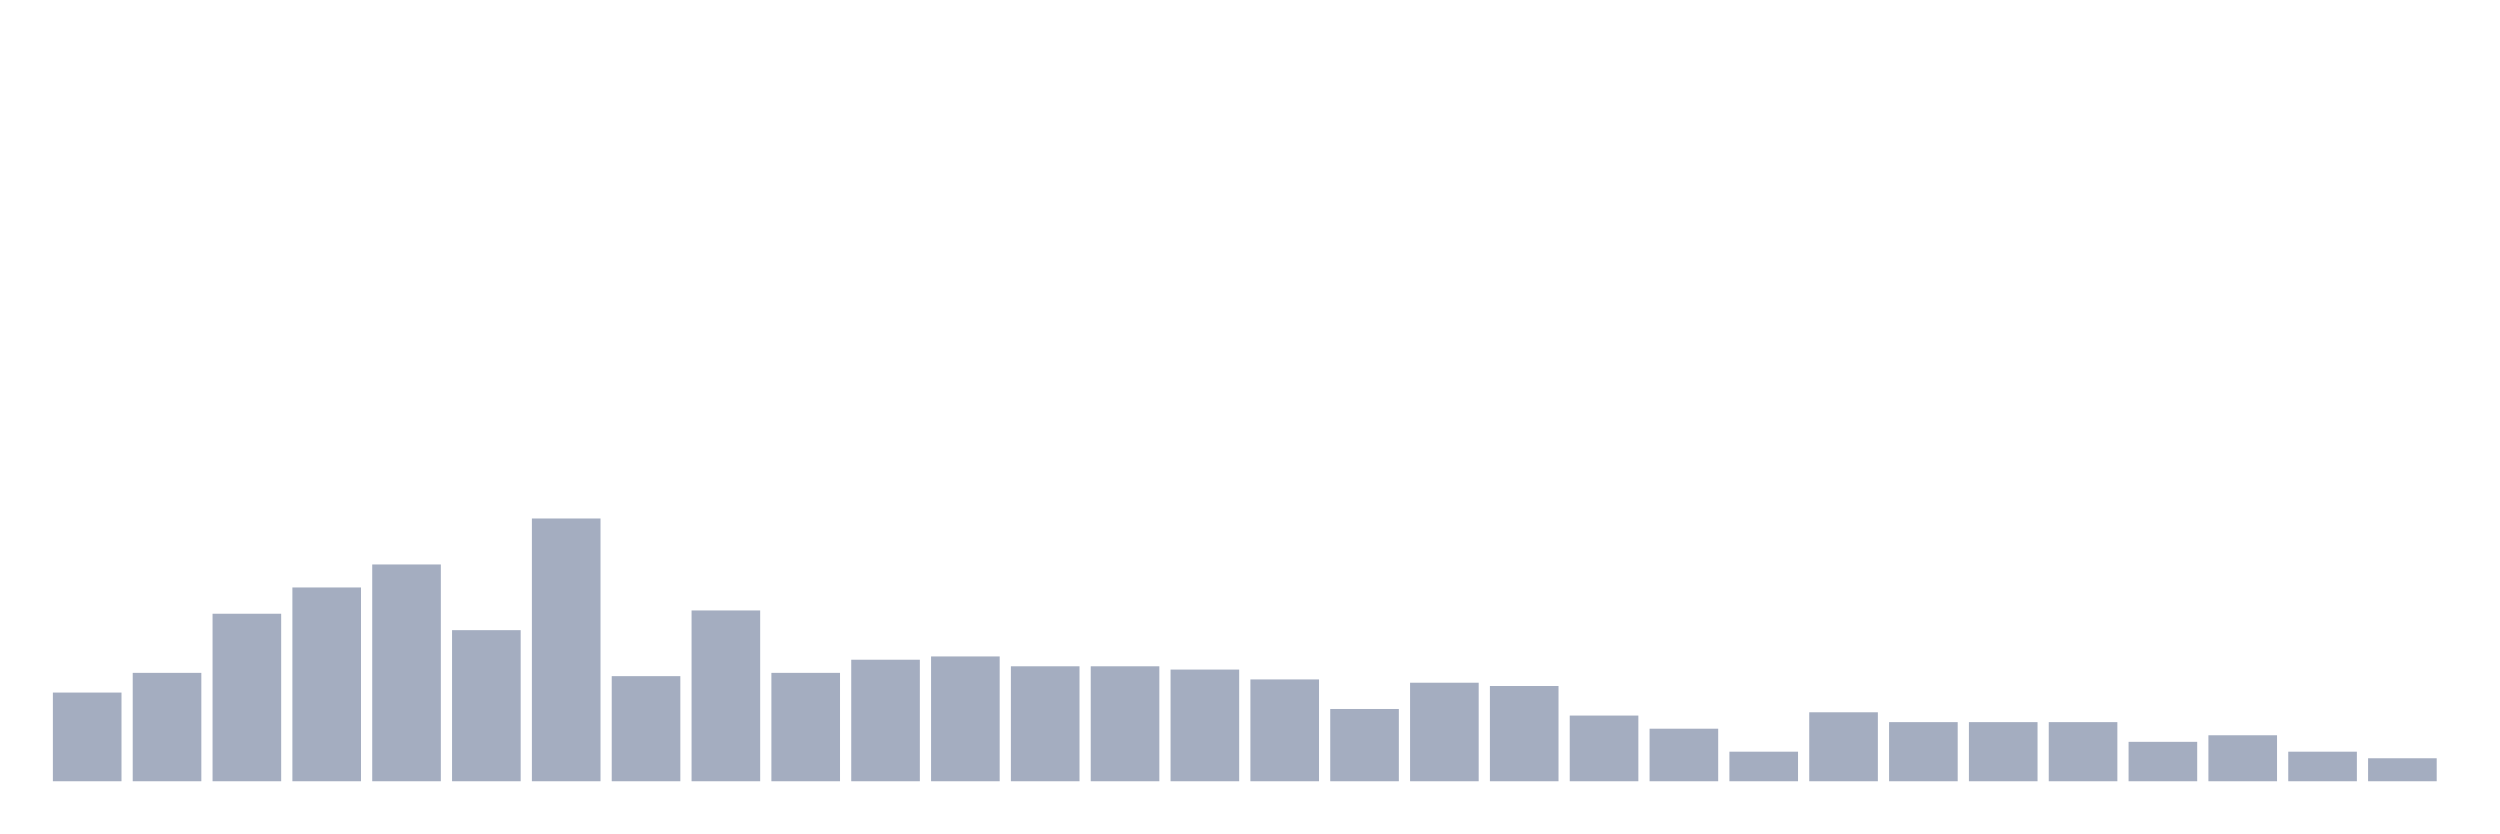
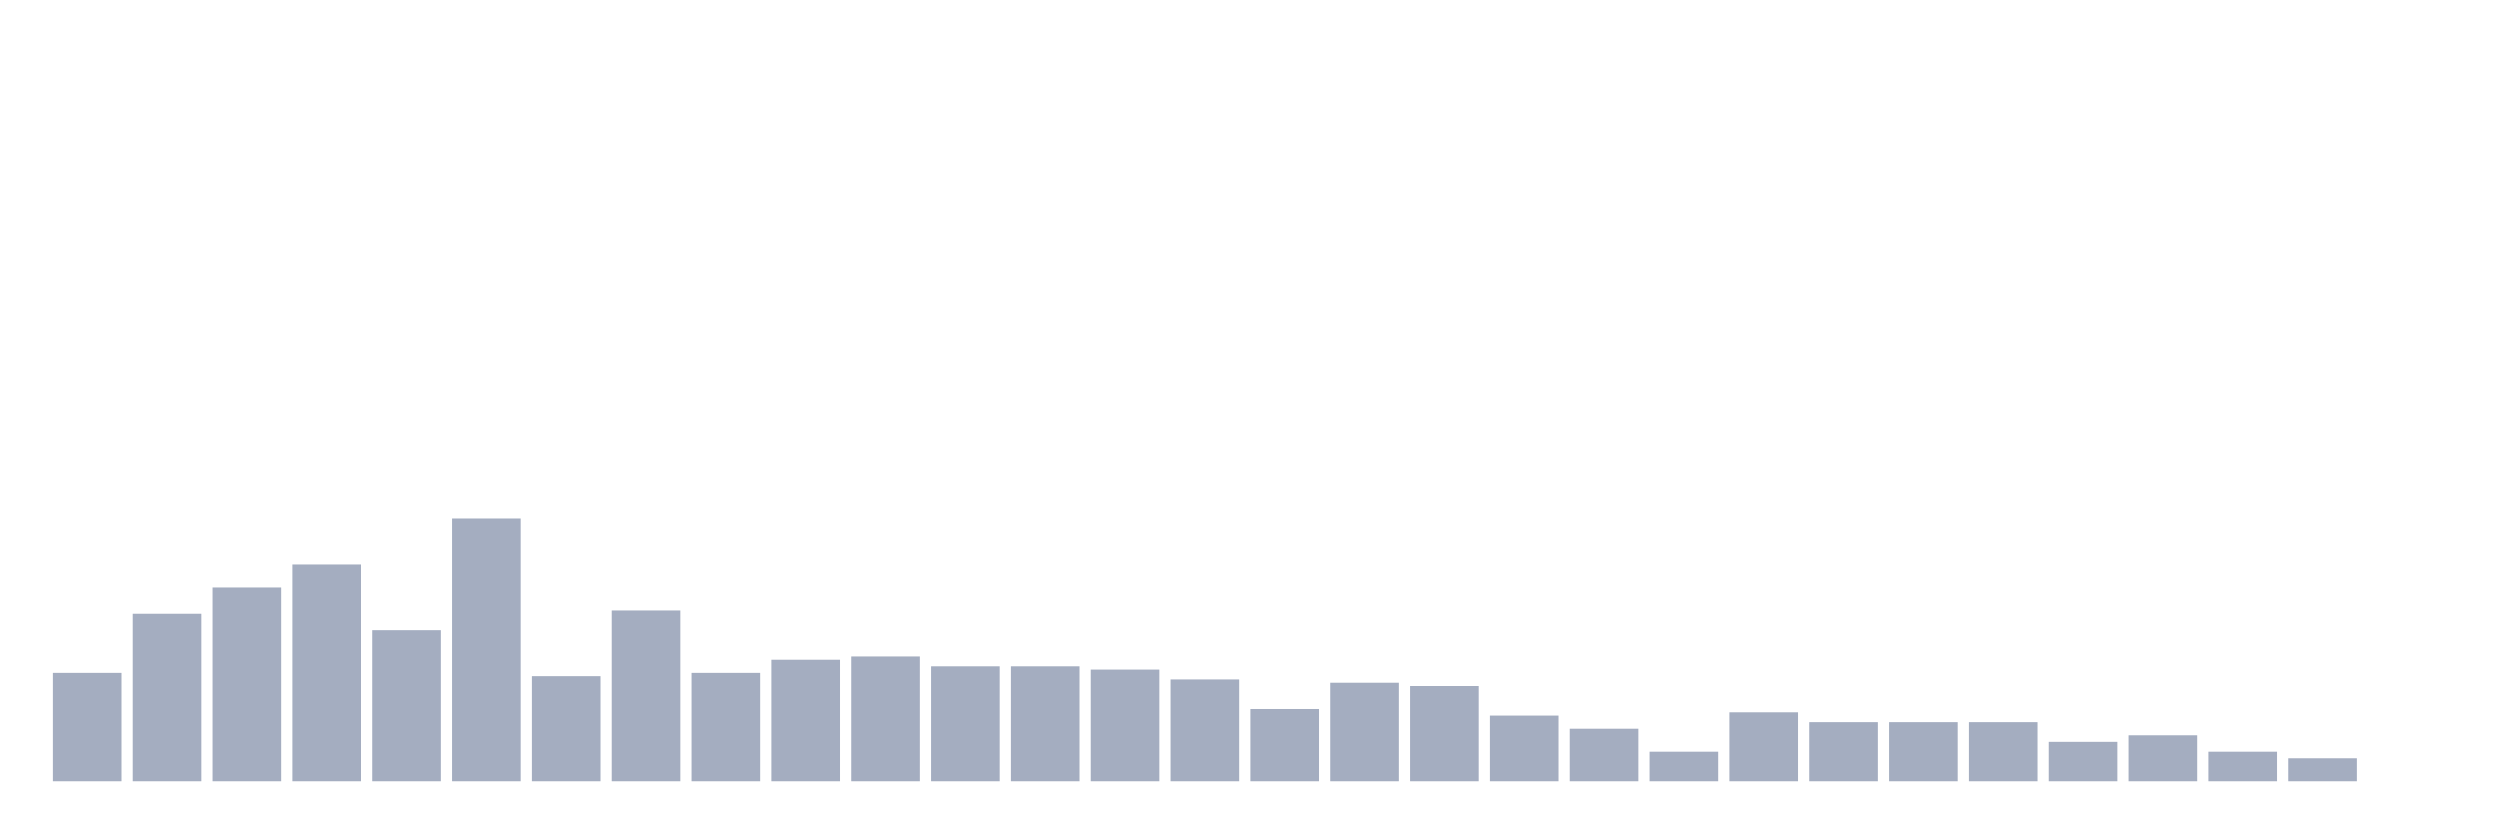
<svg xmlns="http://www.w3.org/2000/svg" viewBox="0 0 480 160">
  <g transform="translate(10,10)">
-     <rect class="bar" x="0.153" width="13.175" y="122.973" height="17.027" fill="rgb(164,173,192)" />
-     <rect class="bar" x="15.482" width="13.175" y="119.189" height="20.811" fill="rgb(164,173,192)" />
-     <rect class="bar" x="30.81" width="13.175" y="107.838" height="32.162" fill="rgb(164,173,192)" />
-     <rect class="bar" x="46.138" width="13.175" y="102.793" height="37.207" fill="rgb(164,173,192)" />
-     <rect class="bar" x="61.466" width="13.175" y="98.378" height="41.622" fill="rgb(164,173,192)" />
-     <rect class="bar" x="76.794" width="13.175" y="110.991" height="29.009" fill="rgb(164,173,192)" />
-     <rect class="bar" x="92.123" width="13.175" y="89.55" height="50.45" fill="rgb(164,173,192)" />
-     <rect class="bar" x="107.451" width="13.175" y="119.82" height="20.18" fill="rgb(164,173,192)" />
-     <rect class="bar" x="122.779" width="13.175" y="107.207" height="32.793" fill="rgb(164,173,192)" />
-     <rect class="bar" x="138.107" width="13.175" y="119.189" height="20.811" fill="rgb(164,173,192)" />
-     <rect class="bar" x="153.436" width="13.175" y="116.667" height="23.333" fill="rgb(164,173,192)" />
-     <rect class="bar" x="168.764" width="13.175" y="116.036" height="23.964" fill="rgb(164,173,192)" />
+     <rect class="bar" x="0.153" width="13.175" y="119.189" height="20.811" fill="rgb(164,173,192)" />
+     <rect class="bar" x="15.482" width="13.175" y="107.838" height="32.162" fill="rgb(164,173,192)" />
+     <rect class="bar" x="30.81" width="13.175" y="102.793" height="37.207" fill="rgb(164,173,192)" />
+     <rect class="bar" x="46.138" width="13.175" y="98.378" height="41.622" fill="rgb(164,173,192)" />
+     <rect class="bar" x="61.466" width="13.175" y="110.991" height="29.009" fill="rgb(164,173,192)" />
+     <rect class="bar" x="76.794" width="13.175" y="89.55" height="50.45" fill="rgb(164,173,192)" />
+     <rect class="bar" x="92.123" width="13.175" y="119.82" height="20.18" fill="rgb(164,173,192)" />
+     <rect class="bar" x="107.451" width="13.175" y="107.207" height="32.793" fill="rgb(164,173,192)" />
+     <rect class="bar" x="122.779" width="13.175" y="119.189" height="20.811" fill="rgb(164,173,192)" />
+     <rect class="bar" x="138.107" width="13.175" y="116.667" height="23.333" fill="rgb(164,173,192)" />
+     <rect class="bar" x="153.436" width="13.175" y="116.036" height="23.964" fill="rgb(164,173,192)" />
+     <rect class="bar" x="168.764" width="13.175" y="117.928" height="22.072" fill="rgb(164,173,192)" />
    <rect class="bar" x="184.092" width="13.175" y="117.928" height="22.072" fill="rgb(164,173,192)" />
-     <rect class="bar" x="199.42" width="13.175" y="117.928" height="22.072" fill="rgb(164,173,192)" />
-     <rect class="bar" x="214.748" width="13.175" y="118.559" height="21.441" fill="rgb(164,173,192)" />
-     <rect class="bar" x="230.077" width="13.175" y="120.45" height="19.55" fill="rgb(164,173,192)" />
-     <rect class="bar" x="245.405" width="13.175" y="126.126" height="13.874" fill="rgb(164,173,192)" />
-     <rect class="bar" x="260.733" width="13.175" y="121.081" height="18.919" fill="rgb(164,173,192)" />
-     <rect class="bar" x="276.061" width="13.175" y="121.712" height="18.288" fill="rgb(164,173,192)" />
-     <rect class="bar" x="291.39" width="13.175" y="127.387" height="12.613" fill="rgb(164,173,192)" />
-     <rect class="bar" x="306.718" width="13.175" y="129.91" height="10.09" fill="rgb(164,173,192)" />
-     <rect class="bar" x="322.046" width="13.175" y="134.324" height="5.676" fill="rgb(164,173,192)" />
-     <rect class="bar" x="337.374" width="13.175" y="126.757" height="13.243" fill="rgb(164,173,192)" />
+     <rect class="bar" x="199.42" width="13.175" y="118.559" height="21.441" fill="rgb(164,173,192)" />
+     <rect class="bar" x="214.748" width="13.175" y="120.45" height="19.55" fill="rgb(164,173,192)" />
+     <rect class="bar" x="230.077" width="13.175" y="126.126" height="13.874" fill="rgb(164,173,192)" />
+     <rect class="bar" x="245.405" width="13.175" y="121.081" height="18.919" fill="rgb(164,173,192)" />
+     <rect class="bar" x="260.733" width="13.175" y="121.712" height="18.288" fill="rgb(164,173,192)" />
+     <rect class="bar" x="276.061" width="13.175" y="127.387" height="12.613" fill="rgb(164,173,192)" />
+     <rect class="bar" x="291.39" width="13.175" y="129.91" height="10.09" fill="rgb(164,173,192)" />
+     <rect class="bar" x="306.718" width="13.175" y="134.324" height="5.676" fill="rgb(164,173,192)" />
+     <rect class="bar" x="322.046" width="13.175" y="126.757" height="13.243" fill="rgb(164,173,192)" />
+     <rect class="bar" x="337.374" width="13.175" y="128.649" height="11.351" fill="rgb(164,173,192)" />
    <rect class="bar" x="352.702" width="13.175" y="128.649" height="11.351" fill="rgb(164,173,192)" />
    <rect class="bar" x="368.031" width="13.175" y="128.649" height="11.351" fill="rgb(164,173,192)" />
-     <rect class="bar" x="383.359" width="13.175" y="128.649" height="11.351" fill="rgb(164,173,192)" />
-     <rect class="bar" x="398.687" width="13.175" y="132.432" height="7.568" fill="rgb(164,173,192)" />
-     <rect class="bar" x="414.015" width="13.175" y="131.171" height="8.829" fill="rgb(164,173,192)" />
-     <rect class="bar" x="429.344" width="13.175" y="134.324" height="5.676" fill="rgb(164,173,192)" />
-     <rect class="bar" x="444.672" width="13.175" y="135.586" height="4.414" fill="rgb(164,173,192)" />
+     <rect class="bar" x="383.359" width="13.175" y="132.432" height="7.568" fill="rgb(164,173,192)" />
+     <rect class="bar" x="398.687" width="13.175" y="131.171" height="8.829" fill="rgb(164,173,192)" />
+     <rect class="bar" x="414.015" width="13.175" y="134.324" height="5.676" fill="rgb(164,173,192)" />
+     <rect class="bar" x="429.344" width="13.175" y="135.586" height="4.414" fill="rgb(164,173,192)" />
+     <rect class="bar" x="444.672" width="13.175" y="140" height="0" fill="rgb(164,173,192)" />
  </g>
</svg>
